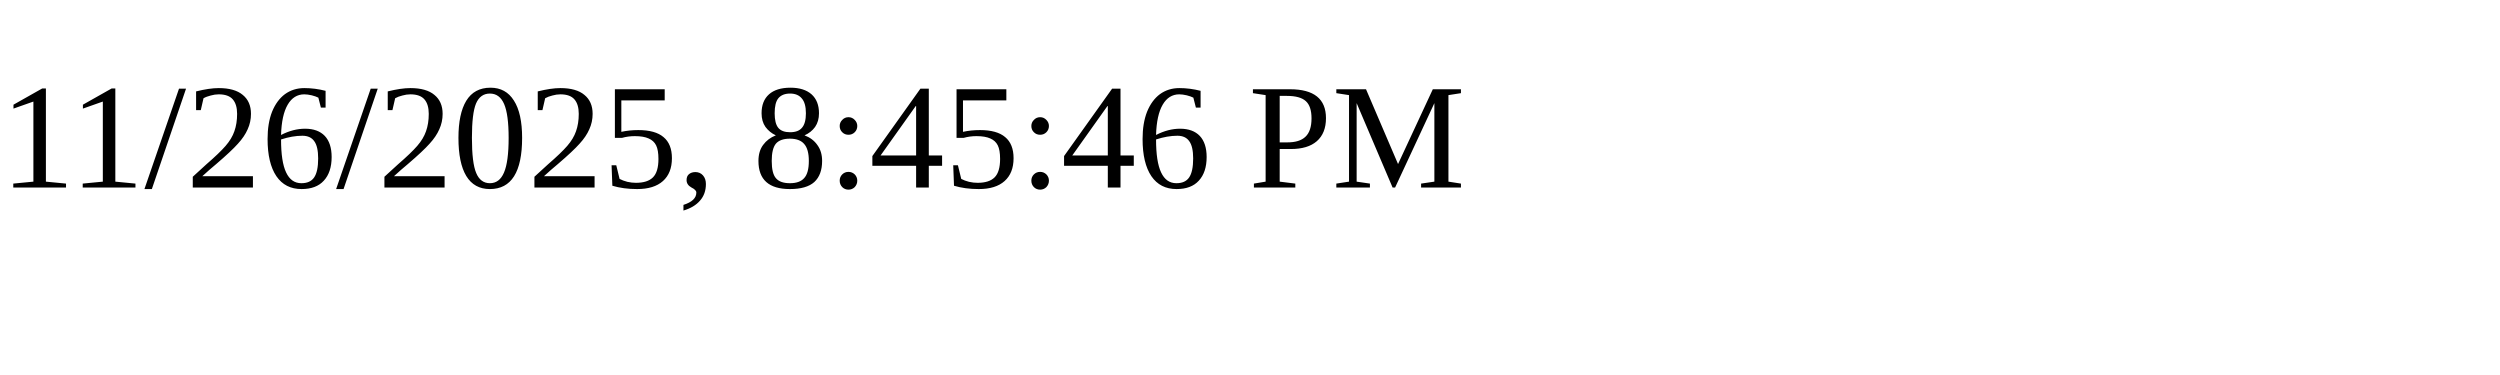
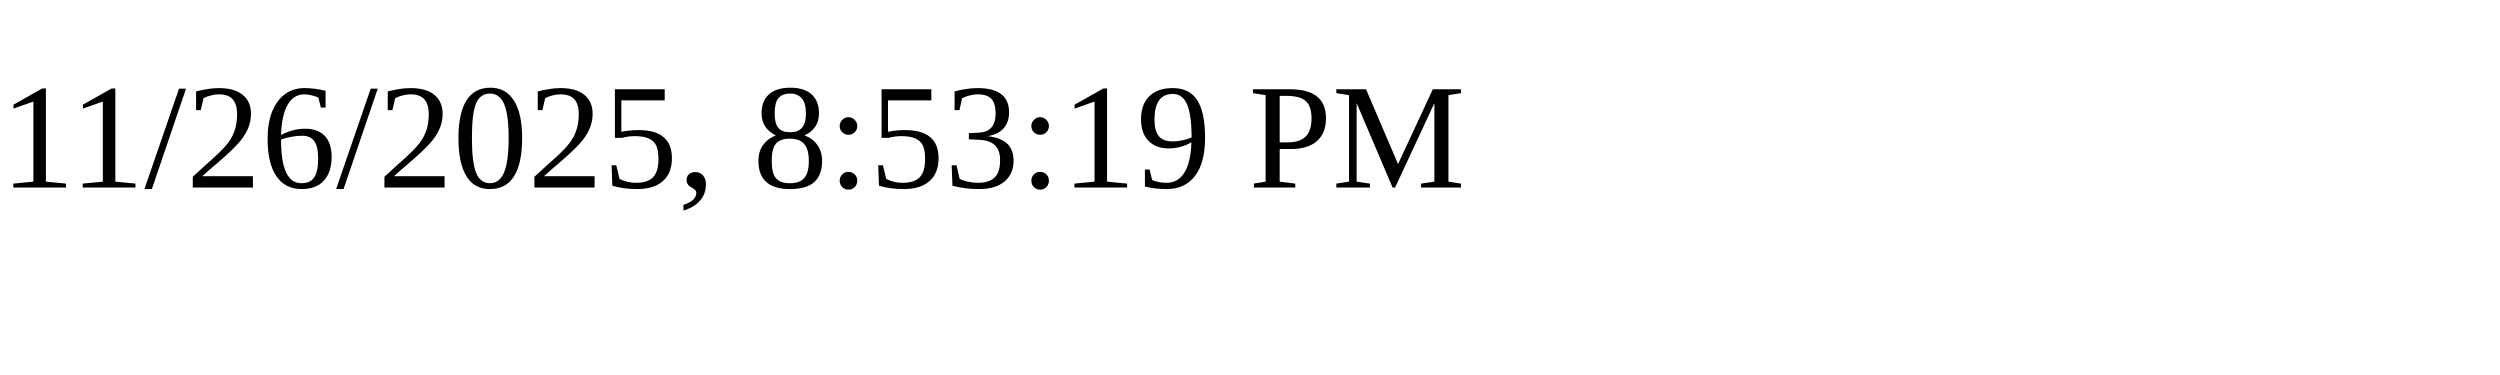
<svg xmlns="http://www.w3.org/2000/svg" height="30" width="200">
-   <text x="0" y="15">11/26/2025, 8:45:46 PM</text>
+   <text x="0" y="15">11/26/2025, 8:53:19 PM</text>
</svg>
